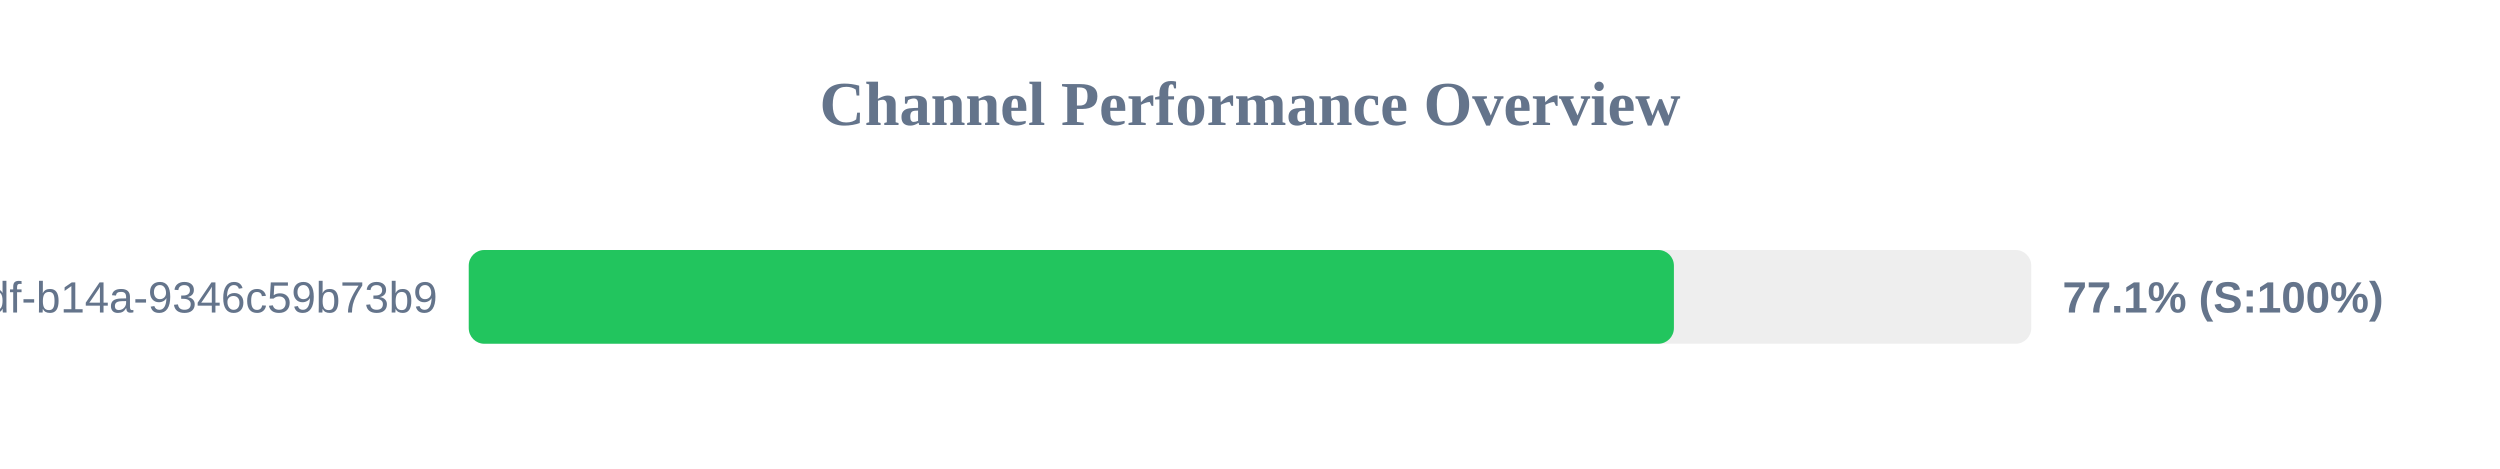
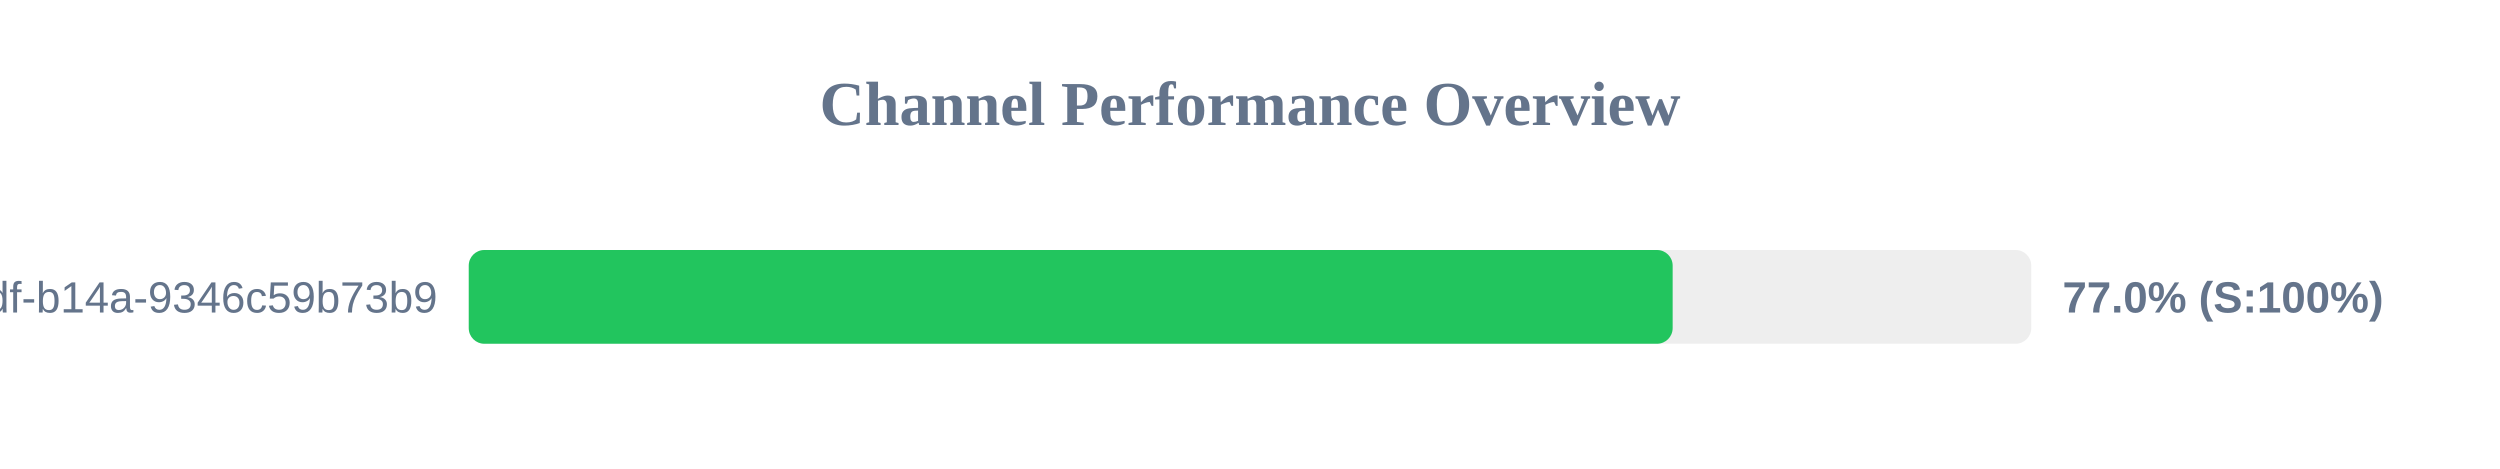
<svg xmlns="http://www.w3.org/2000/svg" width="800" height="150" version="1.1">
  <style>
        .row { font: 14px Arial; fill: #64748b; }
        .score { font: bold 14px Arial; fill: #64748b; }
    </style>
  <text x="400" y="40" text-anchor="middle" font-size="20px" font-weight="bold" fill="#64748b">Channel Performance Overview</text>
  <rect x="150" y="80" width="500" height="30" fill="#eee" rx="5" />
-   <rect x="150" y="80" width="385.65" height="30" fill="#22c55e" rx="5" />
+   <rect x="150" y="80" width="385.25" height="30" fill="#22c55e" rx="5" />
  <text x="140" y="100" text-anchor="end" class="row">?uuid=55ca7a9e-cf90-49df-b14a-9346c59b73b9</text>
-   <text x="660" y="100" text-anchor="start" class="score">77.1% (S:100%)</text>
+   <text x="660" y="100" text-anchor="start" class="score">77.0% (S:100%)</text>
</svg>
